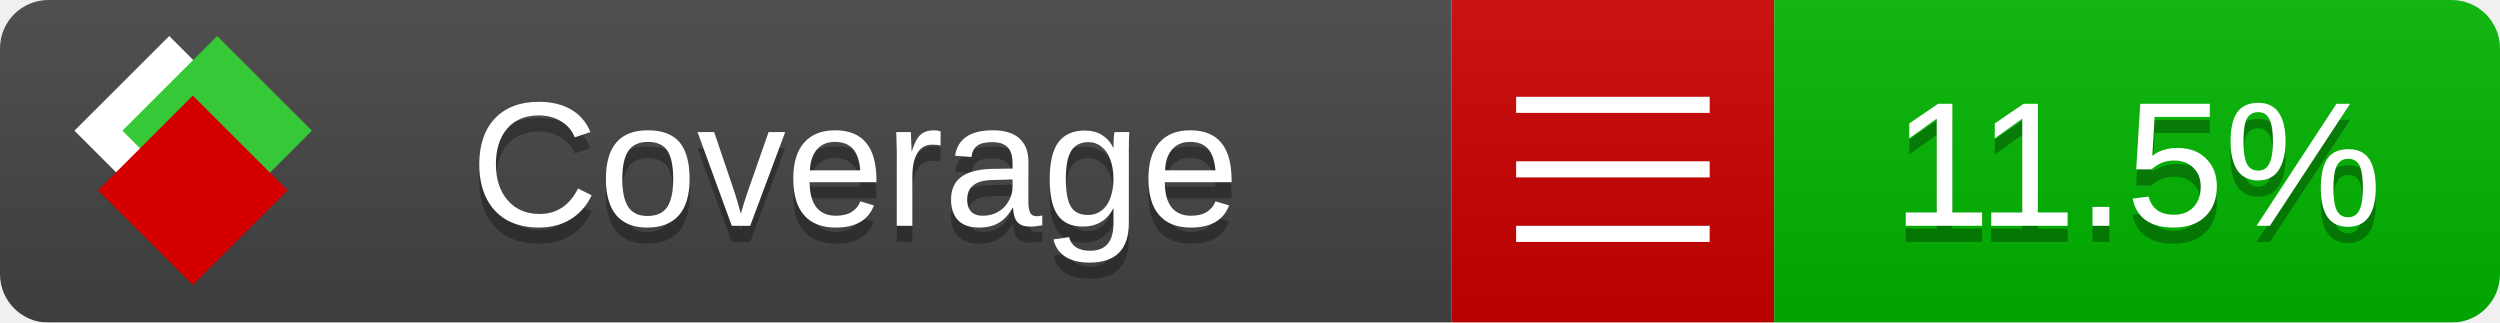
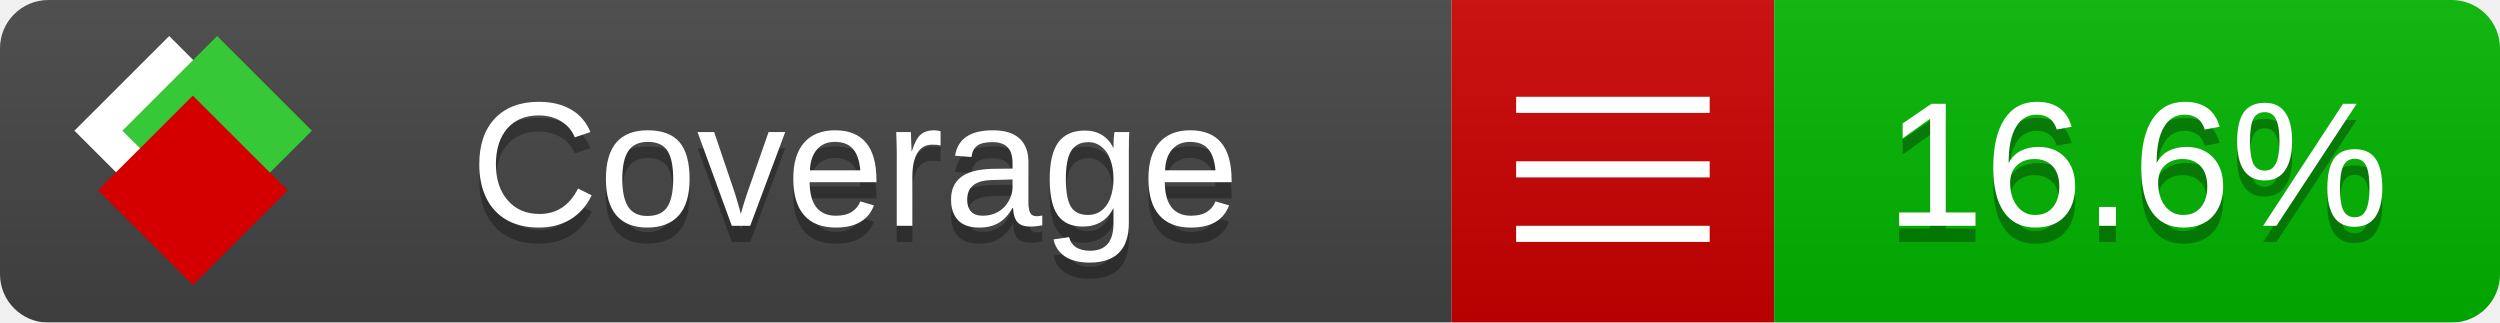
<svg xmlns="http://www.w3.org/2000/svg" xmlns:xlink="http://www.w3.org/1999/xlink" width="155" height="20">
  <style type="text/css">
          
            @keyframes fade1 {
                0% { visibility: visible; opacity: 1; }
               23% { visibility: visible; opacity: 1; }
               25% { visibility: hidden; opacity: 0; }
               48% { visibility: hidden; opacity: 0; }
               50% { visibility: hidden; opacity: 0; }
               73% { visibility: hidden; opacity: 0; }
               75% { visibility: hidden; opacity: 0; }
               98% { visibility: hidden; opacity: 0; }
              100% { visibility: visible; opacity: 1; }
            }
            @keyframes fade2 {
                0% { visibility: hidden; opacity: 0; }
               23% { visibility: hidden; opacity: 0; }
               25% { visibility: visible; opacity: 1; }
               48% { visibility: visible; opacity: 1; }
               50% { visibility: hidden; opacity: 0; }
               73% { visibility: hidden; opacity: 0; }
               75% { visibility: hidden; opacity: 0; }
               98% { visibility: hidden; opacity: 0; }
              100% { visibility: hidden; opacity: 0; }
            }
            @keyframes fade3 {
                0% { visibility: hidden; opacity: 0; }
               23% { visibility: hidden; opacity: 0; }
               25% { visibility: hidden; opacity: 0; }
               48% { visibility: hidden; opacity: 0; }
               50% { visibility: visible; opacity: 1; }
               73% { visibility: visible; opacity: 1; }
               75% { visibility: hidden; opacity: 0; }
               98% { visibility: hidden; opacity: 0; }
              100% { visibility: hidden; opacity: 0; }
            }
            @keyframes fade4 {
                0% { visibility: hidden; opacity: 0; }
               23% { visibility: hidden; opacity: 0; }
               25% { visibility: hidden; opacity: 0; }
               48% { visibility: hidden; opacity: 0; }
               50% { visibility: hidden; opacity: 0; }
               73% { visibility: hidden; opacity: 0; }
               75% { visibility: visible; opacity: 1; }
               98% { visibility: visible; opacity: 1; }
              100% { visibility: hidden; opacity: 0; }
            }
            .linecoverage {
                animation-duration: 15s;
                animation-name: fade1;
                animation-iteration-count: infinite;
            }
            .branchcoverage {
                animation-duration: 15s;
                animation-name: fade2;
                animation-iteration-count: infinite;
            }
            .methodcoverage {
                animation-duration: 15s;
                animation-name: fade3;
                animation-iteration-count: infinite;
            }
            .fullmethodcoverage {
                animation-duration: 15s;
                animation-name: fade4;
                animation-iteration-count: infinite;
            }
          
    </style>
  <defs>
    <linearGradient id="gradient" x2="0" y2="100%">
      <stop offset="0" stop-color="#bbb" stop-opacity=".1" />
      <stop offset="1" stop-opacity=".1" />
    </linearGradient>
    <linearGradient id="c">
      <stop offset="0" stop-color="#d40000" />
      <stop offset="1" stop-color="#ff2a2a" />
    </linearGradient>
    <linearGradient id="a">
      <stop offset="0" stop-color="#e0e0de" />
      <stop offset="1" stop-color="#fff" />
    </linearGradient>
    <linearGradient id="b">
      <stop offset="0" stop-color="#37c837" />
      <stop offset="1" stop-color="#217821" />
    </linearGradient>
    <linearGradient xlink:href="#a" id="e" x1="106.44" x2="69.96" y1="-11.96" y2="-46.84" gradientTransform="matrix(-.8426 -.00045 -.00045 -.8426 -94.27 -75.82)" gradientUnits="userSpaceOnUse" />
    <linearGradient xlink:href="#b" id="f" x1="56.19" x2="77.97" y1="-23.45" y2="10.62" gradientTransform="matrix(.8426 .00045 .00045 .8426 94.27 75.82)" gradientUnits="userSpaceOnUse" />
    <linearGradient xlink:href="#c" id="g" x1="79.98" x2="132.9" y1="10.79" y2="10.79" gradientTransform="matrix(.8426 .00045 .00045 .8426 94.27 75.82)" gradientUnits="userSpaceOnUse" />
    <mask id="mask">
      <rect width="155" height="20" rx="3" fill="#fff" />
    </mask>
    <g id="icon" transform="matrix(.04486 0 0 .04481 -.48 -.63)">
      <rect width="52.92" height="52.92" x="-109.72" y="-27.13" fill="url(#e)" transform="rotate(-135)" />
      <rect width="52.92" height="52.92" x="70.19" y="-39.18" fill="url(#f)" transform="rotate(45)" />
      <rect width="52.92" height="52.92" x="80.05" y="-15.74" fill="url(#g)" transform="rotate(45)" />
    </g>
  </defs>
  <g mask="url(#mask)">
    <rect x="0" y="0" width="90" height="20" fill="#444" />
    <rect x="90" y="0" width="20" height="20" fill="#c00" />
    <rect x="110" y="0" width="45" height="20" fill="#00B600" />
    <rect x="0" y="0" width="155" height="20" fill="url(#gradient)" />
  </g>
  <g>
    <path class="" stroke="#fff" d="M94 6.5 h12 M94 10.5 h12 M94 14.5 h12" />
  </g>
  <g fill="#fff" text-anchor="middle" font-family="Verdana,Arial,Geneva,sans-serif" font-size="11">
    <a xlink:href="https://github.com/danielpalme/ReportGenerator" target="_top">
      <use xlink:href="#icon" transform="translate(3,1) scale(3.5)" />
    </a>
    <text x="53" y="15" fill="#010101" fill-opacity=".3">Coverage</text>
    <text x="53" y="14" fill="#fff">Coverage</text>
-     <text class="" x="132.5" y="15" fill="#010101" fill-opacity=".3">11.5%</text>
-     <text class="" x="132.5" y="14">11.5%</text>
+     <text class="" x="132.5" y="15" fill="#010101" fill-opacity=".3">16.6%</text>
+     <text class="" x="132.5" y="14">16.6%</text>
  </g>
  <g>
    <rect class="" x="90" y="0" width="65" height="20" fill-opacity="0" />
  </g>
</svg>
